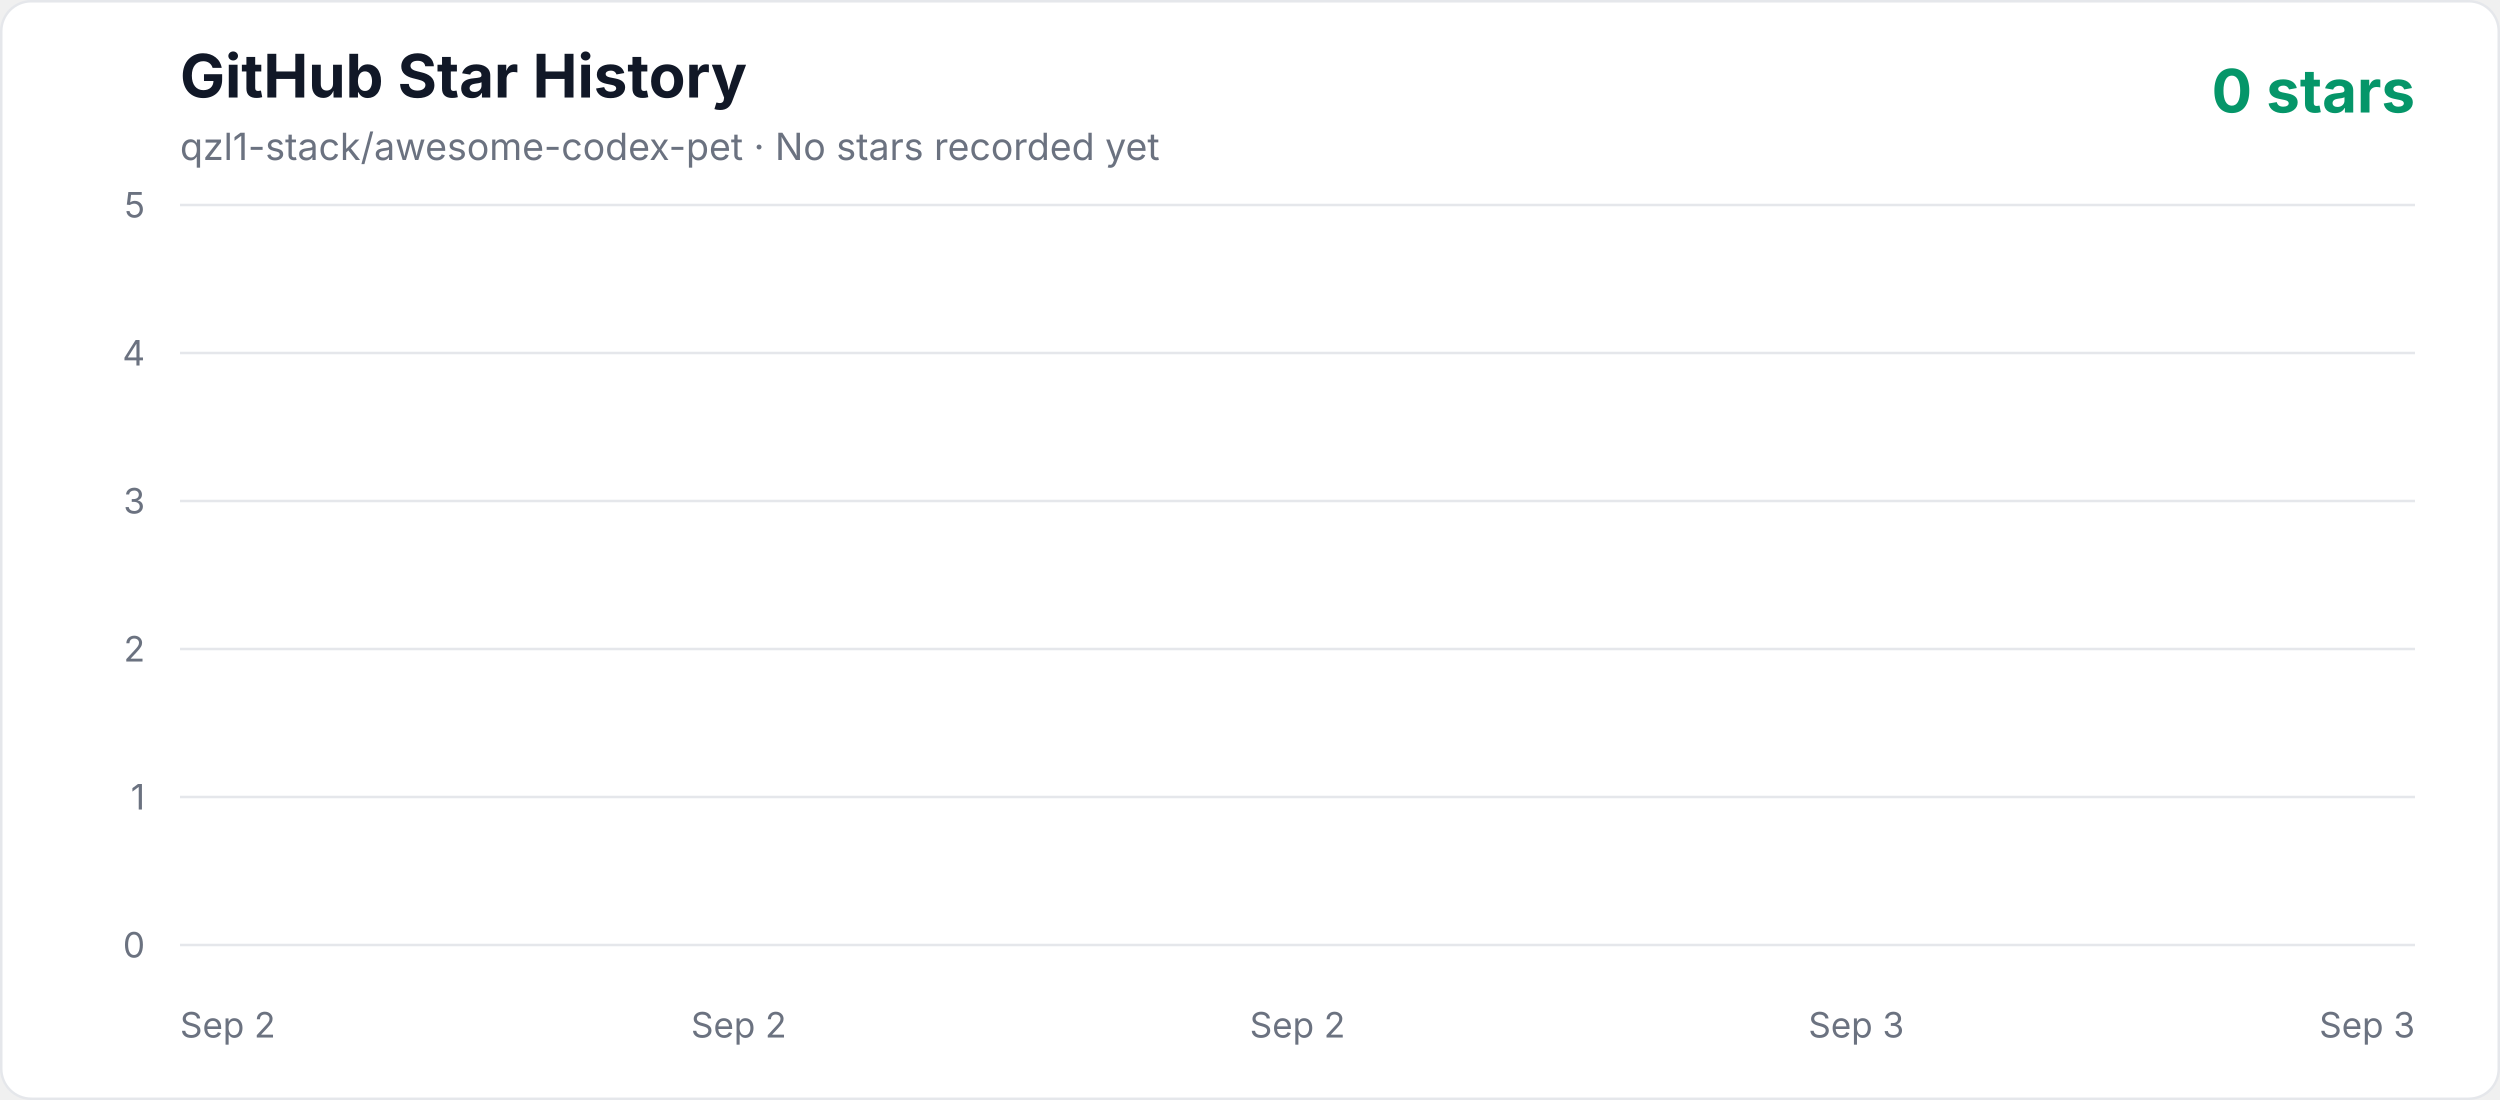
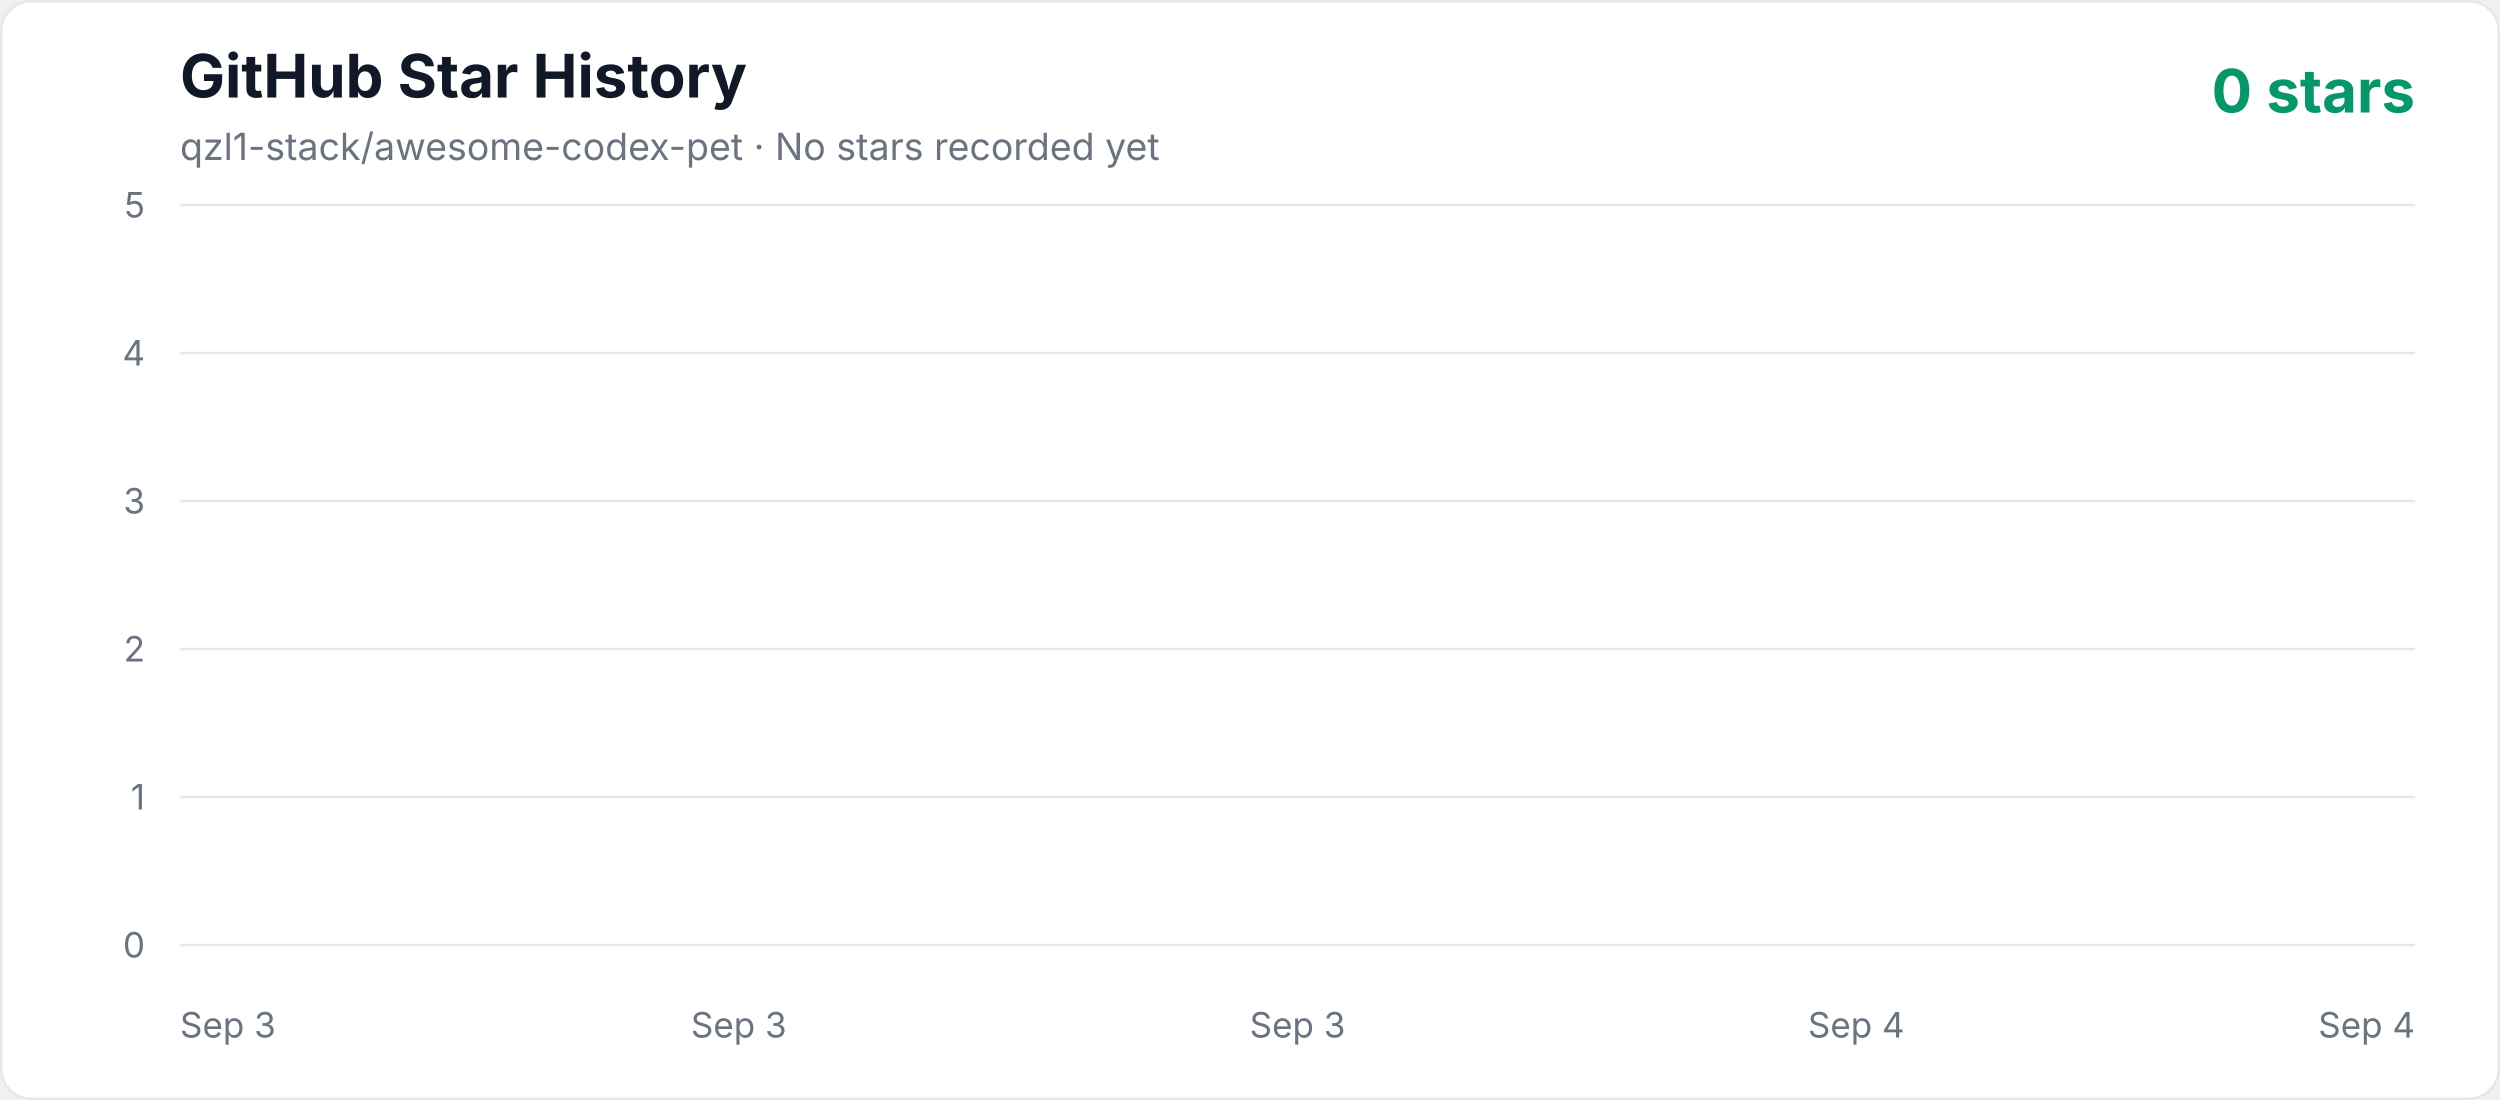
<svg xmlns="http://www.w3.org/2000/svg" width="1000" height="440" viewBox="0 0 1000 440" role="img" aria-labelledby="title description">
  <defs>
    <linearGradient id="area" x1="0" y1="0" x2="0" y2="1">
      <stop offset="0%" stop-color="#10b981" stop-opacity="0.3" />
      <stop offset="100%" stop-color="#10b981" stop-opacity="0.02" />
    </linearGradient>
    <style>
      .axis { fill: #6b7280; font: 14px -apple-system, BlinkMacSystemFont, "Segoe UI", sans-serif; }
      .title { fill: #111827; font: 700 24px -apple-system, BlinkMacSystemFont, "Segoe UI", sans-serif; }
      .subtitle { fill: #6b7280; font: 15px -apple-system, BlinkMacSystemFont, "Segoe UI", sans-serif; }
      .count { fill: #059669; font: 700 24px -apple-system, BlinkMacSystemFont, "Segoe UI", sans-serif; }
    </style>
  </defs>
  <rect x="0.5" y="0.5" width="999" height="439" rx="12" fill="#ffffff" stroke="#e5e7eb" />
  <text x="72" y="39" class="title">GitHub Star History</text>
  <text x="72" y="64" class="subtitle">qzl1-stack/awesome-codex-pet · No stars recorded yet</text>
  <text x="966" y="45" text-anchor="end" class="count">0 stars</text>
  <line x1="72" y1="378" x2="966" y2="378" stroke="#e5e7eb" stroke-width="1" />
  <text x="58" y="383" text-anchor="end" class="axis">0</text>
  <line x1="72" y1="318.8" x2="966" y2="318.8" stroke="#e5e7eb" stroke-width="1" />
  <text x="58" y="323.8" text-anchor="end" class="axis">1</text>
  <line x1="72" y1="259.6" x2="966" y2="259.6" stroke="#e5e7eb" stroke-width="1" />
  <text x="58" y="264.6" text-anchor="end" class="axis">2</text>
  <line x1="72" y1="200.4" x2="966" y2="200.4" stroke="#e5e7eb" stroke-width="1" />
  <text x="58" y="205.4" text-anchor="end" class="axis">3</text>
  <line x1="72" y1="141.2" x2="966" y2="141.2" stroke="#e5e7eb" stroke-width="1" />
  <text x="58" y="146.2" text-anchor="end" class="axis">4</text>
  <line x1="72" y1="82" x2="966" y2="82" stroke="#e5e7eb" stroke-width="1" />
  <text x="58" y="87" text-anchor="end" class="axis">5</text>
-   <text x="72" y="415" text-anchor="start" class="axis">Sep 2</text>
-   <text x="295.5" y="415" text-anchor="middle" class="axis">Sep 2</text>
-   <text x="519" y="415" text-anchor="middle" class="axis">Sep 2</text>
-   <text x="742.5" y="415" text-anchor="middle" class="axis">Sep 3</text>
-   <text x="966" y="415" text-anchor="end" class="axis">Sep 3</text>
+   <text x="72" y="415" text-anchor="start" class="axis">Sep 3</text>
+   <text x="295.5" y="415" text-anchor="middle" class="axis">Sep 3</text>
+   <text x="519" y="415" text-anchor="middle" class="axis">Sep 3</text>
+   <text x="742.5" y="415" text-anchor="middle" class="axis">Sep 4</text>
+   <text x="966" y="415" text-anchor="end" class="axis">Sep 4</text>
  <polygon points="72,378 966.00,378" fill="url(#area)" />
  <polyline points="72,378" fill="none" stroke="#10b981" stroke-width="4" stroke-linecap="round" stroke-linejoin="round" />
</svg>
